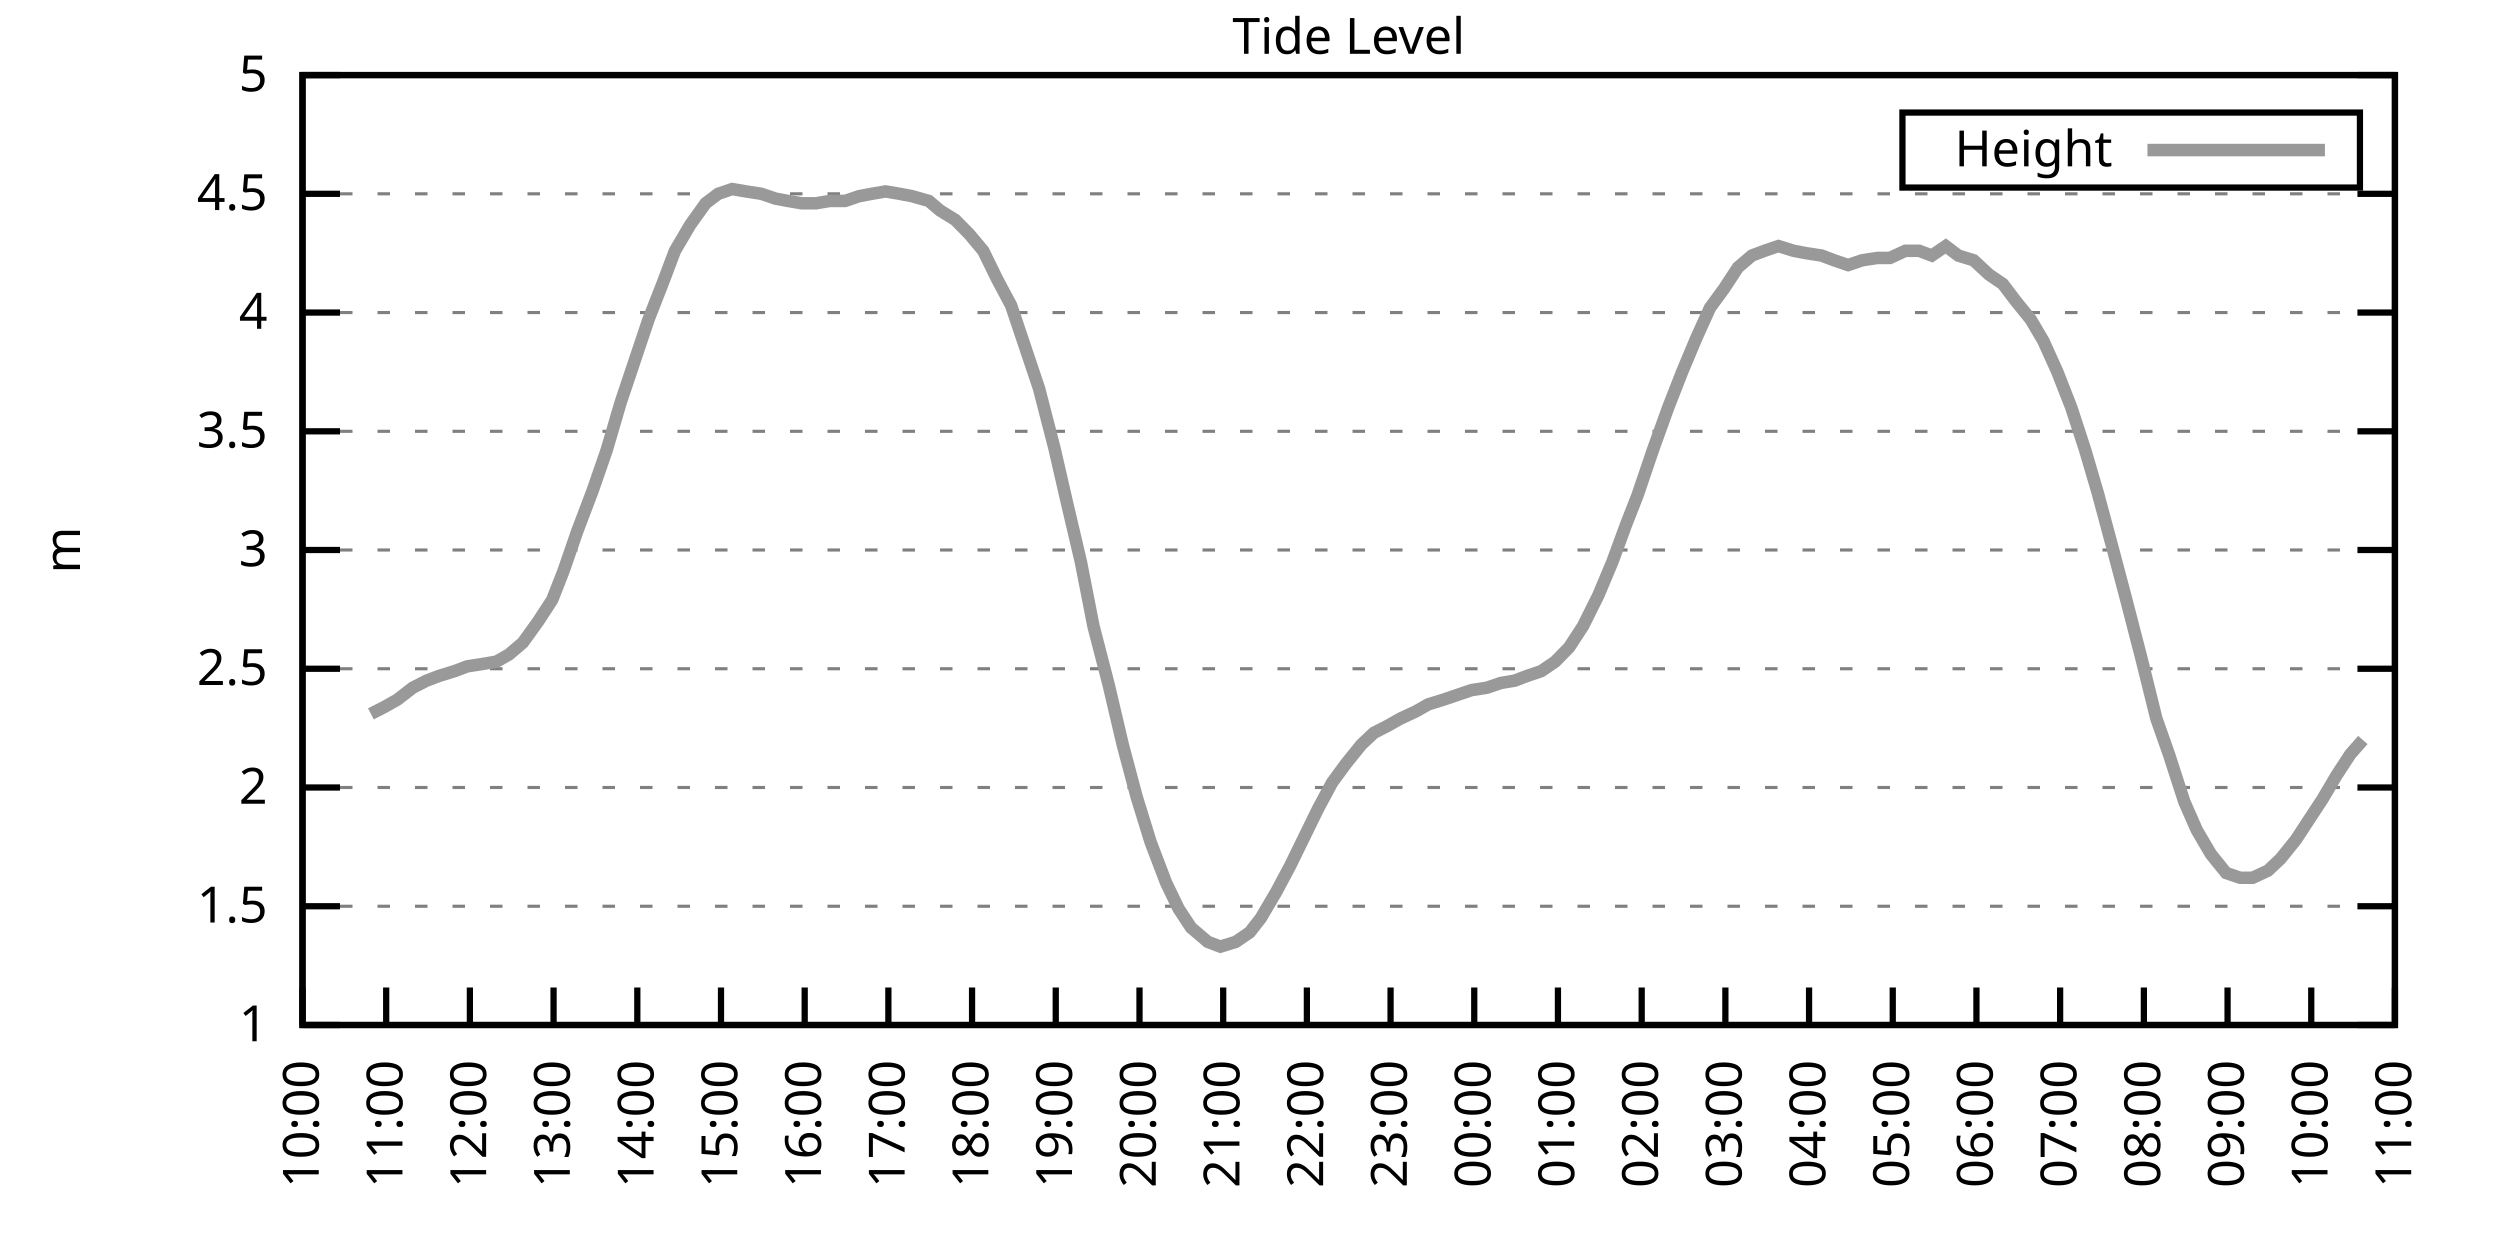
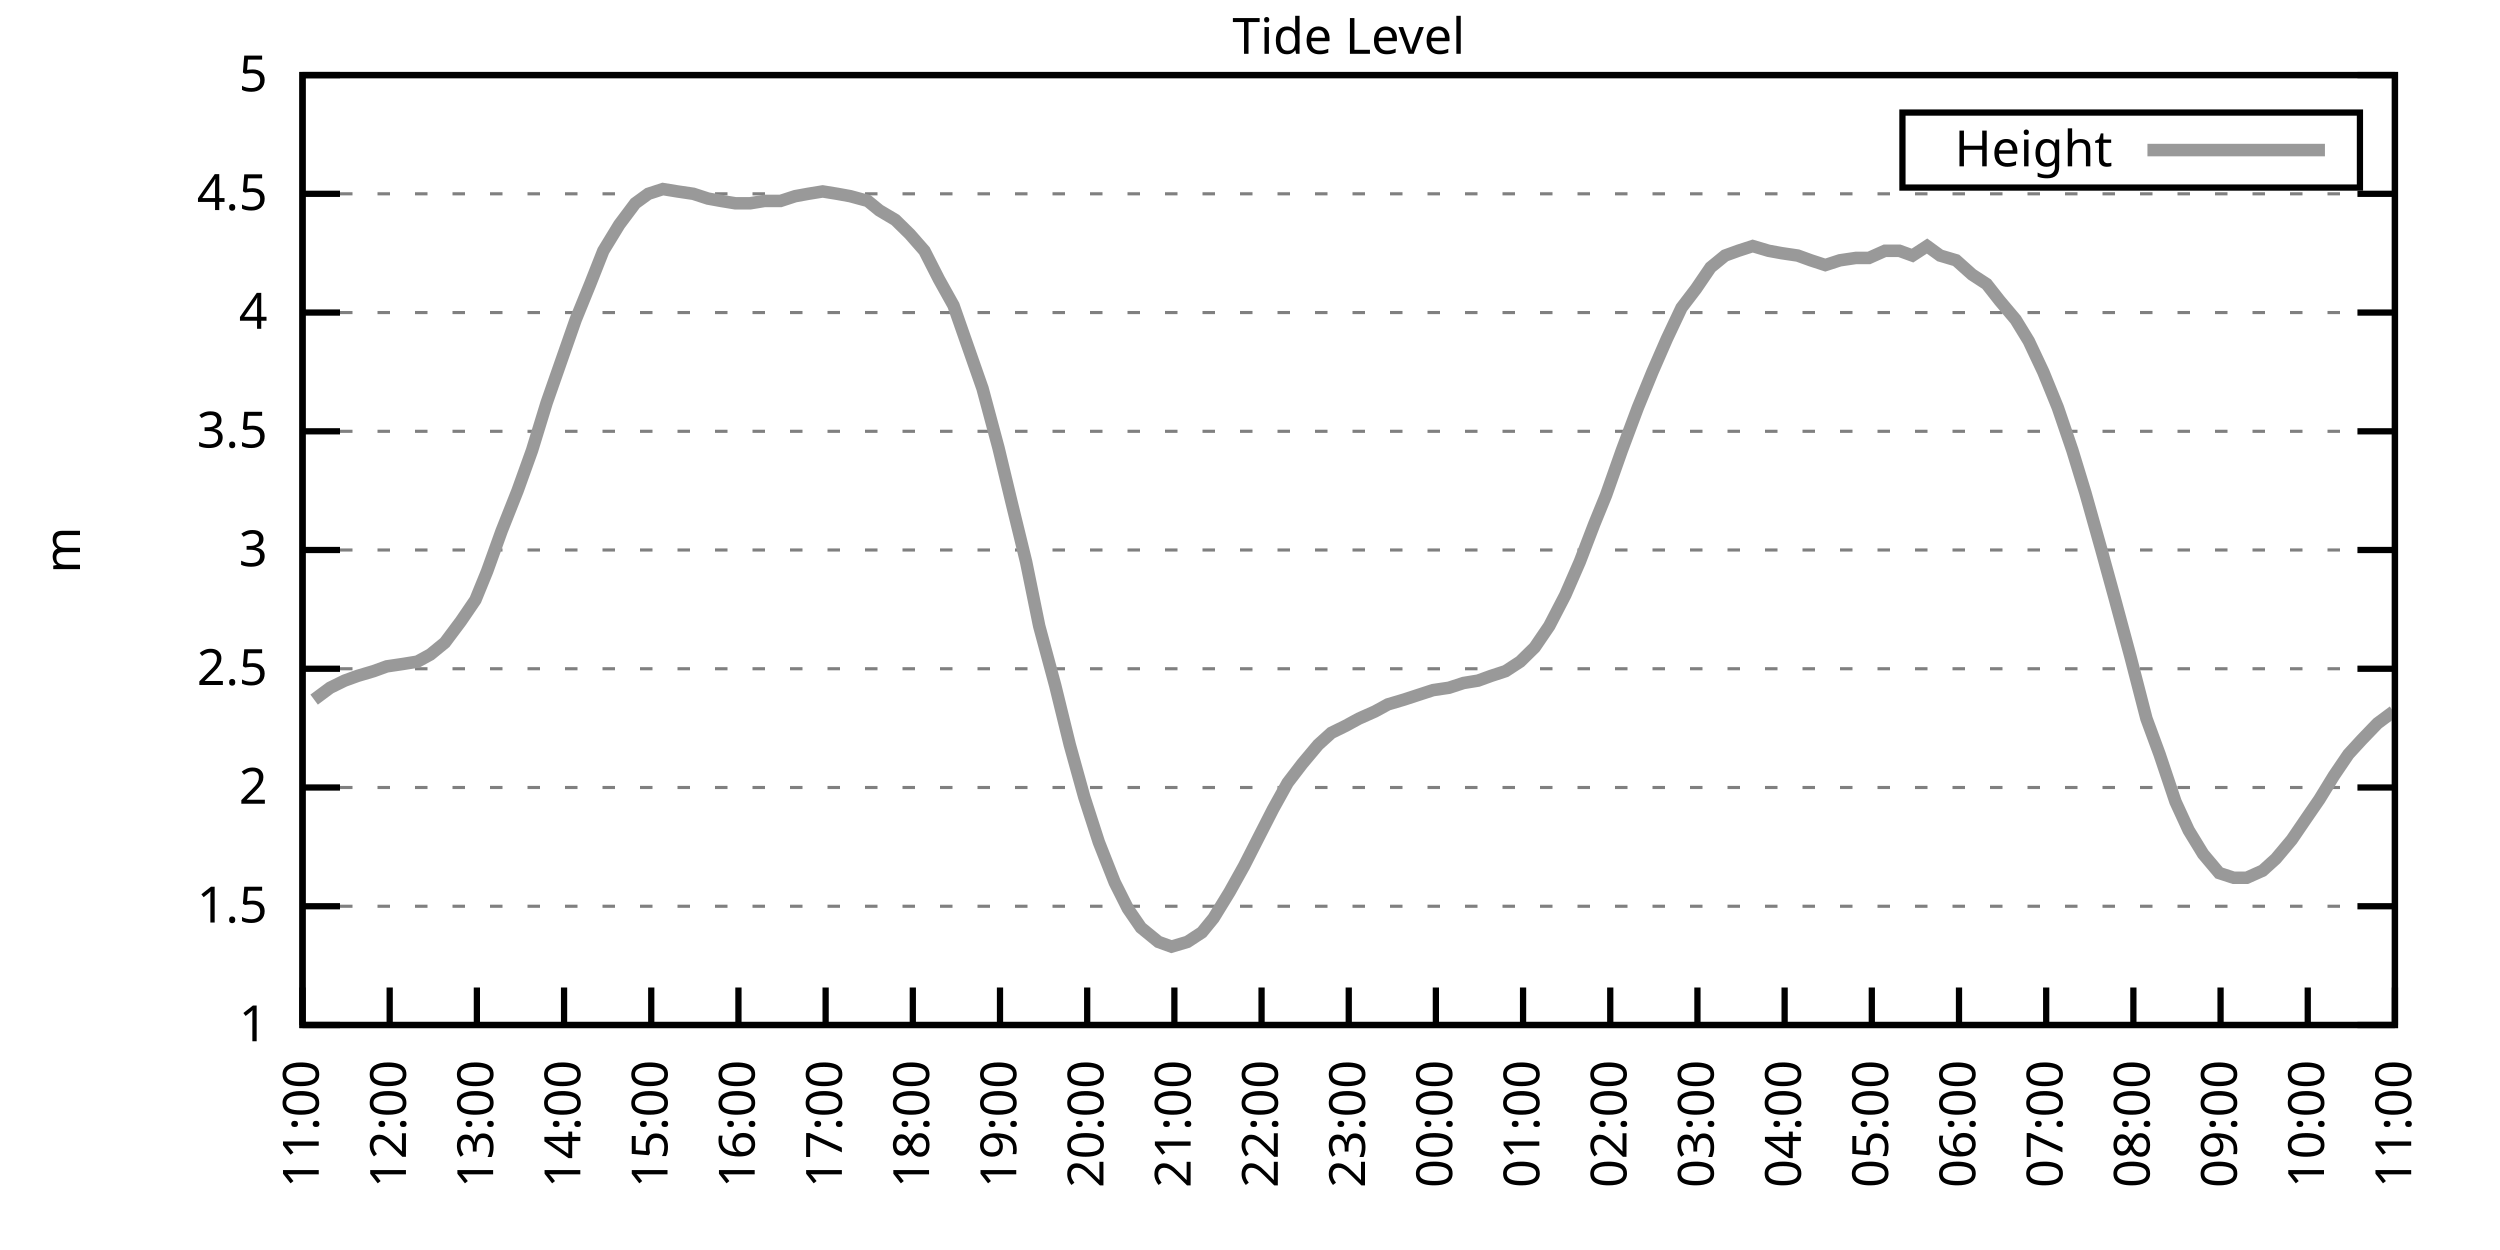
<svg xmlns="http://www.w3.org/2000/svg" xmlns:xlink="http://www.w3.org/1999/xlink" width="400" height="200" viewBox="0 0 400 200">
  <g id="gnuplot_canvas">
    <rect x="0" y="0" width="400" height="200" fill="none" />
    <defs>
      <circle id="gpDot" r="0.5" stroke-width="0.5" stroke="currentColor" />
      <path id="gpPt0" stroke-width="0.333" stroke="currentColor" d="M-1,0 h2 M0,-1 v2" />
      <path id="gpPt1" stroke-width="0.333" stroke="currentColor" d="M-1,-1 L1,1 M1,-1 L-1,1" />
      <path id="gpPt2" stroke-width="0.333" stroke="currentColor" d="M-1,0 L1,0 M0,-1 L0,1 M-1,-1 L1,1 M-1,1 L1,-1" />
      <rect id="gpPt3" stroke-width="0.333" stroke="currentColor" x="-1" y="-1" width="2" height="2" />
      <rect id="gpPt4" stroke-width="0.333" stroke="currentColor" fill="currentColor" x="-1" y="-1" width="2" height="2" />
      <circle id="gpPt5" stroke-width="0.333" stroke="currentColor" cx="0" cy="0" r="1" />
      <use xlink:href="#gpPt5" id="gpPt6" fill="currentColor" stroke="none" />
      <path id="gpPt7" stroke-width="0.333" stroke="currentColor" d="M0,-1.33 L-1.33,0.67 L1.33,0.67 z" />
      <use xlink:href="#gpPt7" id="gpPt8" fill="currentColor" stroke="none" />
      <use xlink:href="#gpPt7" id="gpPt9" stroke="currentColor" transform="rotate(180)" />
      <use xlink:href="#gpPt9" id="gpPt10" fill="currentColor" stroke="none" />
      <use xlink:href="#gpPt3" id="gpPt11" stroke="currentColor" transform="rotate(45)" />
      <use xlink:href="#gpPt11" id="gpPt12" fill="currentColor" stroke="none" />
      <path id="gpPt13" stroke-width="0.333" stroke="currentColor" d="M0,1.330 L1.265,0.411 L0.782,-1.067 L-0.782,-1.076 L-1.265,0.411 z" />
      <use xlink:href="#gpPt13" id="gpPt14" fill="currentColor" stroke="none" />
      <filter id="textbox" filterUnits="objectBoundingBox" x="0" y="0" height="1" width="1">
        <feFlood flood-color="white" flood-opacity="1" result="bgnd" />
        <feComposite in="SourceGraphic" in2="bgnd" operator="atop" />
      </filter>
      <filter id="greybox" filterUnits="objectBoundingBox" x="0" y="0" height="1" width="1">
        <feFlood flood-color="lightgrey" flood-opacity="1" result="grey" />
        <feComposite in="SourceGraphic" in2="grey" operator="atop" />
      </filter>
    </defs>
    <g fill="none" color="white" stroke="currentColor" stroke-width="1.00" stroke-linecap="butt" stroke-linejoin="miter">
</g>
    <g fill="none" color="black" stroke="currentColor" stroke-width="1.00" stroke-linecap="butt" stroke-linejoin="miter">
      <g stroke="none" shape-rendering="crispEdges">
        <polygon fill="rgb(255, 255, 255)" points="48.40,164.00 383.18,164.00 383.18,12.02 48.40,12.02 " />
      </g>
    </g>
    <g fill="none" color="black" stroke="currentColor" stroke-width="1.00" stroke-linecap="butt" stroke-linejoin="miter">
</g>
    <g fill="none" color="black" stroke="black" stroke-width="0.50" stroke-linecap="butt" stroke-linejoin="miter">
</g>
    <g fill="none" color="gray" stroke="currentColor" stroke-width="0.50" stroke-linecap="butt" stroke-linejoin="miter">
      <path stroke="gray" stroke-dasharray="2,4" class="gridline" d="M48.40,164.00 L383.19,164.00  " />
    </g>
    <g fill="none" color="gray" stroke="gray" stroke-width="1.00" stroke-linecap="butt" stroke-linejoin="miter">
</g>
    <g fill="none" color="black" stroke="currentColor" stroke-width="1.00" stroke-linecap="butt" stroke-linejoin="miter">
      <path stroke="black" d="M48.40,164.00 L54.40,164.00 M383.19,164.00 L377.19,164.00  " />
      <g transform="translate(42.80,166.60)" stroke="none" fill="black" font-family="Sans" font-size="8.00" text-anchor="end">
        <text>
          <tspan font-family="Sans"> 1</tspan>
        </text>
      </g>
    </g>
    <g fill="none" color="black" stroke="currentColor" stroke-width="1.00" stroke-linecap="butt" stroke-linejoin="miter">
</g>
    <g fill="none" color="black" stroke="black" stroke-width="0.50" stroke-linecap="butt" stroke-linejoin="miter">
</g>
    <g fill="none" color="gray" stroke="currentColor" stroke-width="0.50" stroke-linecap="butt" stroke-linejoin="miter">
      <path stroke="gray" stroke-dasharray="2,4" class="gridline" d="M48.40,145.00 L383.19,145.00  " />
    </g>
    <g fill="none" color="gray" stroke="gray" stroke-width="1.00" stroke-linecap="butt" stroke-linejoin="miter">
</g>
    <g fill="none" color="black" stroke="currentColor" stroke-width="1.00" stroke-linecap="butt" stroke-linejoin="miter">
      <path stroke="black" d="M48.40,145.00 L54.40,145.00 M383.19,145.00 L377.19,145.00  " />
      <g transform="translate(42.80,147.60)" stroke="none" fill="black" font-family="Sans" font-size="8.00" text-anchor="end">
        <text>
          <tspan font-family="Sans"> 1.5</tspan>
        </text>
      </g>
    </g>
    <g fill="none" color="black" stroke="currentColor" stroke-width="1.00" stroke-linecap="butt" stroke-linejoin="miter">
</g>
    <g fill="none" color="black" stroke="black" stroke-width="0.50" stroke-linecap="butt" stroke-linejoin="miter">
</g>
    <g fill="none" color="gray" stroke="currentColor" stroke-width="0.50" stroke-linecap="butt" stroke-linejoin="miter">
      <path stroke="gray" stroke-dasharray="2,4" class="gridline" d="M48.40,126.00 L383.19,126.00  " />
    </g>
    <g fill="none" color="gray" stroke="gray" stroke-width="1.00" stroke-linecap="butt" stroke-linejoin="miter">
</g>
    <g fill="none" color="black" stroke="currentColor" stroke-width="1.00" stroke-linecap="butt" stroke-linejoin="miter">
      <path stroke="black" d="M48.40,126.00 L54.40,126.00 M383.19,126.00 L377.19,126.00  " />
      <g transform="translate(42.80,128.60)" stroke="none" fill="black" font-family="Sans" font-size="8.00" text-anchor="end">
        <text>
          <tspan font-family="Sans"> 2</tspan>
        </text>
      </g>
    </g>
    <g fill="none" color="black" stroke="currentColor" stroke-width="1.00" stroke-linecap="butt" stroke-linejoin="miter">
</g>
    <g fill="none" color="black" stroke="black" stroke-width="0.50" stroke-linecap="butt" stroke-linejoin="miter">
</g>
    <g fill="none" color="gray" stroke="currentColor" stroke-width="0.50" stroke-linecap="butt" stroke-linejoin="miter">
      <path stroke="gray" stroke-dasharray="2,4" class="gridline" d="M48.40,107.00 L383.19,107.00  " />
    </g>
    <g fill="none" color="gray" stroke="gray" stroke-width="1.00" stroke-linecap="butt" stroke-linejoin="miter">
</g>
    <g fill="none" color="black" stroke="currentColor" stroke-width="1.00" stroke-linecap="butt" stroke-linejoin="miter">
      <path stroke="black" d="M48.40,107.00 L54.40,107.00 M383.19,107.00 L377.19,107.00  " />
      <g transform="translate(42.80,109.60)" stroke="none" fill="black" font-family="Sans" font-size="8.00" text-anchor="end">
        <text>
          <tspan font-family="Sans"> 2.5</tspan>
        </text>
      </g>
    </g>
    <g fill="none" color="black" stroke="currentColor" stroke-width="1.00" stroke-linecap="butt" stroke-linejoin="miter">
</g>
    <g fill="none" color="black" stroke="black" stroke-width="0.50" stroke-linecap="butt" stroke-linejoin="miter">
</g>
    <g fill="none" color="gray" stroke="currentColor" stroke-width="0.50" stroke-linecap="butt" stroke-linejoin="miter">
      <path stroke="gray" stroke-dasharray="2,4" class="gridline" d="M48.40,88.00 L383.19,88.00  " />
    </g>
    <g fill="none" color="gray" stroke="gray" stroke-width="1.00" stroke-linecap="butt" stroke-linejoin="miter">
</g>
    <g fill="none" color="black" stroke="currentColor" stroke-width="1.00" stroke-linecap="butt" stroke-linejoin="miter">
      <path stroke="black" d="M48.40,88.00 L54.40,88.00 M383.19,88.00 L377.19,88.00  " />
      <g transform="translate(42.80,90.60)" stroke="none" fill="black" font-family="Sans" font-size="8.00" text-anchor="end">
        <text>
          <tspan font-family="Sans"> 3</tspan>
        </text>
      </g>
    </g>
    <g fill="none" color="black" stroke="currentColor" stroke-width="1.00" stroke-linecap="butt" stroke-linejoin="miter">
</g>
    <g fill="none" color="black" stroke="black" stroke-width="0.50" stroke-linecap="butt" stroke-linejoin="miter">
</g>
    <g fill="none" color="gray" stroke="currentColor" stroke-width="0.50" stroke-linecap="butt" stroke-linejoin="miter">
      <path stroke="gray" stroke-dasharray="2,4" class="gridline" d="M48.40,69.01 L383.19,69.01  " />
    </g>
    <g fill="none" color="gray" stroke="gray" stroke-width="1.00" stroke-linecap="butt" stroke-linejoin="miter">
</g>
    <g fill="none" color="black" stroke="currentColor" stroke-width="1.00" stroke-linecap="butt" stroke-linejoin="miter">
      <path stroke="black" d="M48.40,69.01 L54.40,69.01 M383.19,69.01 L377.19,69.01  " />
      <g transform="translate(42.80,71.61)" stroke="none" fill="black" font-family="Sans" font-size="8.00" text-anchor="end">
        <text>
          <tspan font-family="Sans"> 3.5</tspan>
        </text>
      </g>
    </g>
    <g fill="none" color="black" stroke="currentColor" stroke-width="1.00" stroke-linecap="butt" stroke-linejoin="miter">
</g>
    <g fill="none" color="black" stroke="black" stroke-width="0.50" stroke-linecap="butt" stroke-linejoin="miter">
</g>
    <g fill="none" color="gray" stroke="currentColor" stroke-width="0.50" stroke-linecap="butt" stroke-linejoin="miter">
      <path stroke="gray" stroke-dasharray="2,4" class="gridline" d="M48.40,50.01 L383.19,50.01  " />
    </g>
    <g fill="none" color="gray" stroke="gray" stroke-width="1.00" stroke-linecap="butt" stroke-linejoin="miter">
</g>
    <g fill="none" color="black" stroke="currentColor" stroke-width="1.00" stroke-linecap="butt" stroke-linejoin="miter">
      <path stroke="black" d="M48.40,50.01 L54.40,50.01 M383.19,50.01 L377.19,50.01  " />
      <g transform="translate(42.80,52.61)" stroke="none" fill="black" font-family="Sans" font-size="8.00" text-anchor="end">
        <text>
          <tspan font-family="Sans"> 4</tspan>
        </text>
      </g>
    </g>
    <g fill="none" color="black" stroke="currentColor" stroke-width="1.00" stroke-linecap="butt" stroke-linejoin="miter">
</g>
    <g fill="none" color="black" stroke="black" stroke-width="0.50" stroke-linecap="butt" stroke-linejoin="miter">
</g>
    <g fill="none" color="gray" stroke="currentColor" stroke-width="0.50" stroke-linecap="butt" stroke-linejoin="miter">
      <path stroke="gray" stroke-dasharray="2,4" class="gridline" d="M48.40,31.01 L383.19,31.01  " />
    </g>
    <g fill="none" color="gray" stroke="gray" stroke-width="1.00" stroke-linecap="butt" stroke-linejoin="miter">
</g>
    <g fill="none" color="black" stroke="currentColor" stroke-width="1.00" stroke-linecap="butt" stroke-linejoin="miter">
      <path stroke="black" d="M48.40,31.01 L54.40,31.01 M383.19,31.01 L377.19,31.01  " />
      <g transform="translate(42.80,33.61)" stroke="none" fill="black" font-family="Sans" font-size="8.00" text-anchor="end">
        <text>
          <tspan font-family="Sans"> 4.5</tspan>
        </text>
      </g>
    </g>
    <g fill="none" color="black" stroke="currentColor" stroke-width="1.00" stroke-linecap="butt" stroke-linejoin="miter">
</g>
    <g fill="none" color="black" stroke="black" stroke-width="0.50" stroke-linecap="butt" stroke-linejoin="miter">
</g>
    <g fill="none" color="gray" stroke="currentColor" stroke-width="0.50" stroke-linecap="butt" stroke-linejoin="miter">
      <path stroke="gray" stroke-dasharray="2,4" class="gridline" d="M48.40,12.01 L383.19,12.01  " />
    </g>
    <g fill="none" color="gray" stroke="gray" stroke-width="1.00" stroke-linecap="butt" stroke-linejoin="miter">
</g>
    <g fill="none" color="black" stroke="currentColor" stroke-width="1.00" stroke-linecap="butt" stroke-linejoin="miter">
      <path stroke="black" d="M48.40,12.01 L54.40,12.01 M383.19,12.01 L377.19,12.01  " />
      <g transform="translate(42.80,14.61)" stroke="none" fill="black" font-family="Sans" font-size="8.00" text-anchor="end">
        <text>
          <tspan font-family="Sans"> 5</tspan>
        </text>
      </g>
    </g>
    <g fill="none" color="black" stroke="currentColor" stroke-width="1.00" stroke-linecap="butt" stroke-linejoin="miter">
      <path stroke="black" d="M48.40,164.00 L48.40,158.00  " />
      <g transform="translate(51.00,169.60) rotate(270.00)" stroke="none" fill="black" font-family="Sans" font-size="8.00" text-anchor="end">
        <text>
-           <tspan font-family="Sans">10:00</tspan>
-         </text>
-       </g>
-     </g>
-     <g fill="none" color="black" stroke="currentColor" stroke-width="1.00" stroke-linecap="butt" stroke-linejoin="miter">
-       <path stroke="black" d="M61.79,164.00 L61.79,158.00  " />
-       <g transform="translate(64.39,169.60) rotate(270.00)" stroke="none" fill="black" font-family="Sans" font-size="8.00" text-anchor="end">
-         <text>
          <tspan font-family="Sans">11:00</tspan>
        </text>
      </g>
    </g>
    <g fill="none" color="black" stroke="currentColor" stroke-width="1.00" stroke-linecap="butt" stroke-linejoin="miter">
-       <path stroke="black" d="M75.18,164.00 L75.18,158.00  " />
-       <g transform="translate(77.78,169.60) rotate(270.00)" stroke="none" fill="black" font-family="Sans" font-size="8.00" text-anchor="end">
+       <path stroke="black" d="M62.35,164.00 L62.35,158.00  " />
+       <g transform="translate(64.95,169.60) rotate(270.00)" stroke="none" fill="black" font-family="Sans" font-size="8.00" text-anchor="end">
        <text>
          <tspan font-family="Sans">12:00</tspan>
        </text>
      </g>
    </g>
    <g fill="none" color="black" stroke="currentColor" stroke-width="1.00" stroke-linecap="butt" stroke-linejoin="miter">
-       <path stroke="black" d="M88.57,164.00 L88.57,158.00  " />
-       <g transform="translate(91.17,169.60) rotate(270.00)" stroke="none" fill="black" font-family="Sans" font-size="8.00" text-anchor="end">
+       <path stroke="black" d="M76.30,164.00 L76.30,158.00  " />
+       <g transform="translate(78.90,169.60) rotate(270.00)" stroke="none" fill="black" font-family="Sans" font-size="8.00" text-anchor="end">
        <text>
          <tspan font-family="Sans">13:00</tspan>
        </text>
      </g>
    </g>
    <g fill="none" color="black" stroke="currentColor" stroke-width="1.00" stroke-linecap="butt" stroke-linejoin="miter">
-       <path stroke="black" d="M101.97,164.00 L101.97,158.00  " />
-       <g transform="translate(104.57,169.60) rotate(270.00)" stroke="none" fill="black" font-family="Sans" font-size="8.00" text-anchor="end">
+       <path stroke="black" d="M90.25,164.00 L90.25,158.00  " />
+       <g transform="translate(92.85,169.60) rotate(270.00)" stroke="none" fill="black" font-family="Sans" font-size="8.00" text-anchor="end">
        <text>
          <tspan font-family="Sans">14:00</tspan>
        </text>
      </g>
    </g>
    <g fill="none" color="black" stroke="currentColor" stroke-width="1.00" stroke-linecap="butt" stroke-linejoin="miter">
-       <path stroke="black" d="M115.36,164.00 L115.36,158.00  " />
-       <g transform="translate(117.96,169.60) rotate(270.00)" stroke="none" fill="black" font-family="Sans" font-size="8.00" text-anchor="end">
+       <path stroke="black" d="M104.20,164.00 L104.20,158.00  " />
+       <g transform="translate(106.80,169.60) rotate(270.00)" stroke="none" fill="black" font-family="Sans" font-size="8.00" text-anchor="end">
        <text>
          <tspan font-family="Sans">15:00</tspan>
        </text>
      </g>
    </g>
    <g fill="none" color="black" stroke="currentColor" stroke-width="1.00" stroke-linecap="butt" stroke-linejoin="miter">
-       <path stroke="black" d="M128.75,164.00 L128.75,158.00  " />
-       <g transform="translate(131.35,169.60) rotate(270.00)" stroke="none" fill="black" font-family="Sans" font-size="8.00" text-anchor="end">
+       <path stroke="black" d="M118.15,164.00 L118.15,158.00  " />
+       <g transform="translate(120.75,169.60) rotate(270.00)" stroke="none" fill="black" font-family="Sans" font-size="8.00" text-anchor="end">
        <text>
          <tspan font-family="Sans">16:00</tspan>
        </text>
      </g>
    </g>
    <g fill="none" color="black" stroke="currentColor" stroke-width="1.00" stroke-linecap="butt" stroke-linejoin="miter">
-       <path stroke="black" d="M142.14,164.00 L142.14,158.00  " />
-       <g transform="translate(144.74,169.60) rotate(270.00)" stroke="none" fill="black" font-family="Sans" font-size="8.00" text-anchor="end">
+       <path stroke="black" d="M132.10,164.00 L132.10,158.00  " />
+       <g transform="translate(134.70,169.60) rotate(270.00)" stroke="none" fill="black" font-family="Sans" font-size="8.00" text-anchor="end">
        <text>
          <tspan font-family="Sans">17:00</tspan>
        </text>
      </g>
    </g>
    <g fill="none" color="black" stroke="currentColor" stroke-width="1.00" stroke-linecap="butt" stroke-linejoin="miter">
-       <path stroke="black" d="M155.53,164.00 L155.53,158.00  " />
-       <g transform="translate(158.13,169.60) rotate(270.00)" stroke="none" fill="black" font-family="Sans" font-size="8.00" text-anchor="end">
+       <path stroke="black" d="M146.05,164.00 L146.05,158.00  " />
+       <g transform="translate(148.65,169.60) rotate(270.00)" stroke="none" fill="black" font-family="Sans" font-size="8.00" text-anchor="end">
        <text>
          <tspan font-family="Sans">18:00</tspan>
        </text>
      </g>
    </g>
    <g fill="none" color="black" stroke="currentColor" stroke-width="1.00" stroke-linecap="butt" stroke-linejoin="miter">
-       <path stroke="black" d="M168.92,164.00 L168.92,158.00  " />
-       <g transform="translate(171.52,169.60) rotate(270.00)" stroke="none" fill="black" font-family="Sans" font-size="8.00" text-anchor="end">
+       <path stroke="black" d="M160.00,164.00 L160.00,158.00  " />
+       <g transform="translate(162.60,169.60) rotate(270.00)" stroke="none" fill="black" font-family="Sans" font-size="8.00" text-anchor="end">
        <text>
          <tspan font-family="Sans">19:00</tspan>
        </text>
      </g>
    </g>
    <g fill="none" color="black" stroke="currentColor" stroke-width="1.00" stroke-linecap="butt" stroke-linejoin="miter">
-       <path stroke="black" d="M182.32,164.00 L182.32,158.00  " />
-       <g transform="translate(184.92,169.60) rotate(270.00)" stroke="none" fill="black" font-family="Sans" font-size="8.00" text-anchor="end">
+       <path stroke="black" d="M173.95,164.00 L173.95,158.00  " />
+       <g transform="translate(176.55,169.60) rotate(270.00)" stroke="none" fill="black" font-family="Sans" font-size="8.00" text-anchor="end">
        <text>
          <tspan font-family="Sans">20:00</tspan>
        </text>
      </g>
    </g>
    <g fill="none" color="black" stroke="currentColor" stroke-width="1.00" stroke-linecap="butt" stroke-linejoin="miter">
-       <path stroke="black" d="M195.71,164.00 L195.71,158.00  " />
-       <g transform="translate(198.31,169.60) rotate(270.00)" stroke="none" fill="black" font-family="Sans" font-size="8.00" text-anchor="end">
+       <path stroke="black" d="M187.90,164.00 L187.90,158.00  " />
+       <g transform="translate(190.50,169.60) rotate(270.00)" stroke="none" fill="black" font-family="Sans" font-size="8.00" text-anchor="end">
        <text>
          <tspan font-family="Sans">21:00</tspan>
        </text>
      </g>
    </g>
    <g fill="none" color="black" stroke="currentColor" stroke-width="1.00" stroke-linecap="butt" stroke-linejoin="miter">
-       <path stroke="black" d="M209.10,164.00 L209.10,158.00  " />
-       <g transform="translate(211.70,169.60) rotate(270.00)" stroke="none" fill="black" font-family="Sans" font-size="8.00" text-anchor="end">
+       <path stroke="black" d="M201.85,164.00 L201.85,158.00  " />
+       <g transform="translate(204.45,169.60) rotate(270.00)" stroke="none" fill="black" font-family="Sans" font-size="8.00" text-anchor="end">
        <text>
          <tspan font-family="Sans">22:00</tspan>
        </text>
      </g>
    </g>
    <g fill="none" color="black" stroke="currentColor" stroke-width="1.00" stroke-linecap="butt" stroke-linejoin="miter">
-       <path stroke="black" d="M222.49,164.00 L222.49,158.00  " />
-       <g transform="translate(225.09,169.60) rotate(270.00)" stroke="none" fill="black" font-family="Sans" font-size="8.00" text-anchor="end">
+       <path stroke="black" d="M215.80,164.00 L215.80,158.00  " />
+       <g transform="translate(218.40,169.60) rotate(270.00)" stroke="none" fill="black" font-family="Sans" font-size="8.00" text-anchor="end">
        <text>
          <tspan font-family="Sans">23:00</tspan>
        </text>
      </g>
    </g>
    <g fill="none" color="black" stroke="currentColor" stroke-width="1.00" stroke-linecap="butt" stroke-linejoin="miter">
-       <path stroke="black" d="M235.88,164.00 L235.88,158.00  " />
-       <g transform="translate(238.48,169.60) rotate(270.00)" stroke="none" fill="black" font-family="Sans" font-size="8.00" text-anchor="end">
+       <path stroke="black" d="M229.74,164.00 L229.74,158.00  " />
+       <g transform="translate(232.34,169.60) rotate(270.00)" stroke="none" fill="black" font-family="Sans" font-size="8.00" text-anchor="end">
        <text>
          <tspan font-family="Sans">00:00</tspan>
        </text>
      </g>
    </g>
    <g fill="none" color="black" stroke="currentColor" stroke-width="1.00" stroke-linecap="butt" stroke-linejoin="miter">
-       <path stroke="black" d="M249.27,164.00 L249.27,158.00  " />
-       <g transform="translate(251.87,169.60) rotate(270.00)" stroke="none" fill="black" font-family="Sans" font-size="8.00" text-anchor="end">
+       <path stroke="black" d="M243.69,164.00 L243.69,158.00  " />
+       <g transform="translate(246.29,169.60) rotate(270.00)" stroke="none" fill="black" font-family="Sans" font-size="8.00" text-anchor="end">
        <text>
          <tspan font-family="Sans">01:00</tspan>
        </text>
      </g>
    </g>
    <g fill="none" color="black" stroke="currentColor" stroke-width="1.00" stroke-linecap="butt" stroke-linejoin="miter">
-       <path stroke="black" d="M262.67,164.00 L262.67,158.00  " />
-       <g transform="translate(265.27,169.60) rotate(270.00)" stroke="none" fill="black" font-family="Sans" font-size="8.00" text-anchor="end">
+       <path stroke="black" d="M257.64,164.00 L257.64,158.00  " />
+       <g transform="translate(260.24,169.60) rotate(270.00)" stroke="none" fill="black" font-family="Sans" font-size="8.00" text-anchor="end">
        <text>
          <tspan font-family="Sans">02:00</tspan>
        </text>
      </g>
    </g>
    <g fill="none" color="black" stroke="currentColor" stroke-width="1.00" stroke-linecap="butt" stroke-linejoin="miter">
-       <path stroke="black" d="M276.06,164.00 L276.06,158.00  " />
-       <g transform="translate(278.66,169.60) rotate(270.00)" stroke="none" fill="black" font-family="Sans" font-size="8.00" text-anchor="end">
+       <path stroke="black" d="M271.59,164.00 L271.59,158.00  " />
+       <g transform="translate(274.19,169.60) rotate(270.00)" stroke="none" fill="black" font-family="Sans" font-size="8.00" text-anchor="end">
        <text>
          <tspan font-family="Sans">03:00</tspan>
        </text>
      </g>
    </g>
    <g fill="none" color="black" stroke="currentColor" stroke-width="1.00" stroke-linecap="butt" stroke-linejoin="miter">
-       <path stroke="black" d="M289.45,164.00 L289.45,158.00  " />
-       <g transform="translate(292.05,169.60) rotate(270.00)" stroke="none" fill="black" font-family="Sans" font-size="8.00" text-anchor="end">
+       <path stroke="black" d="M285.54,164.00 L285.54,158.00  " />
+       <g transform="translate(288.14,169.60) rotate(270.00)" stroke="none" fill="black" font-family="Sans" font-size="8.00" text-anchor="end">
        <text>
          <tspan font-family="Sans">04:00</tspan>
        </text>
      </g>
    </g>
    <g fill="none" color="black" stroke="currentColor" stroke-width="1.00" stroke-linecap="butt" stroke-linejoin="miter">
-       <path stroke="black" d="M302.84,164.00 L302.84,158.00  " />
-       <g transform="translate(305.44,169.60) rotate(270.00)" stroke="none" fill="black" font-family="Sans" font-size="8.00" text-anchor="end">
+       <path stroke="black" d="M299.49,164.00 L299.49,158.00  " />
+       <g transform="translate(302.09,169.60) rotate(270.00)" stroke="none" fill="black" font-family="Sans" font-size="8.00" text-anchor="end">
        <text>
          <tspan font-family="Sans">05:00</tspan>
        </text>
      </g>
    </g>
    <g fill="none" color="black" stroke="currentColor" stroke-width="1.00" stroke-linecap="butt" stroke-linejoin="miter">
-       <path stroke="black" d="M316.23,164.00 L316.23,158.00  " />
-       <g transform="translate(318.83,169.60) rotate(270.00)" stroke="none" fill="black" font-family="Sans" font-size="8.00" text-anchor="end">
+       <path stroke="black" d="M313.44,164.00 L313.44,158.00  " />
+       <g transform="translate(316.04,169.60) rotate(270.00)" stroke="none" fill="black" font-family="Sans" font-size="8.00" text-anchor="end">
        <text>
          <tspan font-family="Sans">06:00</tspan>
        </text>
      </g>
    </g>
    <g fill="none" color="black" stroke="currentColor" stroke-width="1.00" stroke-linecap="butt" stroke-linejoin="miter">
-       <path stroke="black" d="M329.62,164.00 L329.62,158.00  " />
-       <g transform="translate(332.22,169.60) rotate(270.00)" stroke="none" fill="black" font-family="Sans" font-size="8.00" text-anchor="end">
+       <path stroke="black" d="M327.39,164.00 L327.39,158.00  " />
+       <g transform="translate(329.99,169.60) rotate(270.00)" stroke="none" fill="black" font-family="Sans" font-size="8.00" text-anchor="end">
        <text>
          <tspan font-family="Sans">07:00</tspan>
        </text>
      </g>
    </g>
    <g fill="none" color="black" stroke="currentColor" stroke-width="1.00" stroke-linecap="butt" stroke-linejoin="miter">
-       <path stroke="black" d="M343.02,164.00 L343.02,158.00  " />
-       <g transform="translate(345.62,169.60) rotate(270.00)" stroke="none" fill="black" font-family="Sans" font-size="8.00" text-anchor="end">
+       <path stroke="black" d="M341.34,164.00 L341.34,158.00  " />
+       <g transform="translate(343.94,169.60) rotate(270.00)" stroke="none" fill="black" font-family="Sans" font-size="8.00" text-anchor="end">
        <text>
          <tspan font-family="Sans">08:00</tspan>
        </text>
      </g>
    </g>
    <g fill="none" color="black" stroke="currentColor" stroke-width="1.00" stroke-linecap="butt" stroke-linejoin="miter">
-       <path stroke="black" d="M356.41,164.00 L356.41,158.00  " />
-       <g transform="translate(359.01,169.60) rotate(270.00)" stroke="none" fill="black" font-family="Sans" font-size="8.00" text-anchor="end">
+       <path stroke="black" d="M355.29,164.00 L355.29,158.00  " />
+       <g transform="translate(357.89,169.60) rotate(270.00)" stroke="none" fill="black" font-family="Sans" font-size="8.00" text-anchor="end">
        <text>
          <tspan font-family="Sans">09:00</tspan>
        </text>
      </g>
    </g>
    <g fill="none" color="black" stroke="currentColor" stroke-width="1.00" stroke-linecap="butt" stroke-linejoin="miter">
-       <path stroke="black" d="M369.80,164.00 L369.80,158.00  " />
-       <g transform="translate(372.40,169.60) rotate(270.00)" stroke="none" fill="black" font-family="Sans" font-size="8.00" text-anchor="end">
+       <path stroke="black" d="M369.24,164.00 L369.24,158.00  " />
+       <g transform="translate(371.84,169.60) rotate(270.00)" stroke="none" fill="black" font-family="Sans" font-size="8.00" text-anchor="end">
        <text>
          <tspan font-family="Sans">10:00</tspan>
        </text>
      </g>
    </g>
    <g fill="none" color="black" stroke="currentColor" stroke-width="1.00" stroke-linecap="butt" stroke-linejoin="miter">
      <path stroke="black" d="M383.19,164.00 L383.19,158.00  " />
      <g transform="translate(385.79,169.60) rotate(270.00)" stroke="none" fill="black" font-family="Sans" font-size="8.00" text-anchor="end">
        <text>
          <tspan font-family="Sans">11:00</tspan>
        </text>
      </g>
    </g>
    <g fill="none" color="black" stroke="currentColor" stroke-width="1.00" stroke-linecap="butt" stroke-linejoin="miter">
</g>
    <g fill="none" color="black" stroke="currentColor" stroke-width="1.00" stroke-linecap="butt" stroke-linejoin="miter">
      <path stroke="black" d="M48.40,12.01 L48.40,164.00 L383.19,164.00 L383.19,12.01 L48.40,12.01 Z  " />
    </g>
    <g fill="none" color="black" stroke="currentColor" stroke-width="1.00" stroke-linecap="butt" stroke-linejoin="miter">
</g>
    <g fill="none" color="black" stroke="currentColor" stroke-width="1.00" stroke-linecap="butt" stroke-linejoin="miter">
      <path stroke="black" d="M304.39,30.01 L304.39,18.01 L377.59,18.01 L377.59,30.01 L304.39,30.01 Z  " />
    </g>
    <g id="Tide_level_plot_1">
      <g fill="none" color="white" stroke="black" stroke-width="2.00" stroke-linecap="butt" stroke-linejoin="miter">
</g>
      <g fill="none" color="black" stroke="currentColor" stroke-width="2.00" stroke-linecap="butt" stroke-linejoin="miter">
        <g transform="translate(337.99,26.61)" stroke="none" fill="black" font-family="Sans" font-size="8.00" text-anchor="end">
          <text>
            <tspan font-family="Sans">Height</tspan>
          </text>
        </g>
      </g>
      <g fill="none" color="black" stroke="currentColor" stroke-width="2.00" stroke-linecap="butt" stroke-linejoin="miter">
-         <path stroke="rgb(153, 153, 153)" d="M343.59,24.01 L371.99,24.01 M59.34,114.22 L61.57,113.08 L63.58,111.94 L66.03,110.04 L68.26,108.90 L70.27,108.14   L72.73,107.38 L74.74,106.62 L77.19,106.24 L79.42,105.86 L81.43,104.72 L83.66,102.82 L86.12,99.40 L88.35,95.98   L90.14,91.42 L92.37,84.97 L94.82,78.51 L97.06,72.05 L99.29,64.45 L103.75,51.15 L105.98,45.45 L107.99,40.13   L110.45,35.95 L112.90,32.53 L114.91,31.01 L117.14,30.25 L119.38,30.63 L121.83,31.01 L124.06,31.77 L126.07,32.15   L128.30,32.53 L130.54,32.53 L132.77,32.15 L135.22,32.15 L137.45,31.39 L139.46,31.01 L141.69,30.63 L143.93,31.01   L145.94,31.39 L148.61,32.15 L150.40,33.67 L152.85,35.19 L155.09,37.47 L157.32,40.13 L159.55,44.69 L161.78,48.87   L166.25,62.17 L168.70,71.67 L170.71,80.41 L172.94,89.90 L174.95,100.16 L177.41,109.66 L179.64,119.16 L181.87,127.52   L184.10,134.74 L186.56,141.20 L188.57,145.38 L190.57,148.42 L193.25,150.70 L195.26,151.46 L197.72,150.70 L199.95,149.18   L201.73,146.90 L204.19,142.72 L206.42,138.54 L208.65,133.98 L210.88,129.42 L213.12,125.24 L215.35,122.20 L217.80,119.16   L219.81,117.26 L222.04,116.12 L224.05,114.98 L226.51,113.84 L228.52,112.70 L230.97,111.94 L233.20,111.18 L235.44,110.42   L237.89,110.04 L240.12,109.28 L242.36,108.90 L244.36,108.14 L246.60,107.38 L248.83,105.86 L251.06,103.58 L253.29,100.16   L255.75,95.22 L257.98,89.90 L260.21,83.83 L262.00,79.27 L264.45,72.05 L266.91,65.21 L269.14,59.51 L271.37,54.19   L273.60,49.25 L275.83,46.21 L278.07,42.79 L280.30,40.89 L282.31,40.13 L284.54,39.37 L286.99,40.13 L289.00,40.51   L291.46,40.89 L293.47,41.65 L295.70,42.41 L297.93,41.65 L300.39,41.27 L302.39,41.27 L304.85,40.13 L307.08,40.13   L309.09,40.89 L311.32,39.37 L313.33,40.89 L315.79,41.65 L318.24,43.93 L320.47,45.45 L322.48,48.11 L324.94,51.15   L326.95,54.57 L329.18,59.51 L331.41,65.21 L333.64,72.05 L335.65,78.89 L338.10,88.00 L340.11,95.60 L342.57,105.10   L345.02,114.98 L347.03,120.68 L349.49,128.28 L351.50,132.84 L353.73,136.64 L356.18,139.68 L358.42,140.44 L360.42,140.44   L362.88,139.30 L364.89,137.40 L367.34,134.36 L369.58,130.94 L371.58,127.90 L373.82,124.10 L376.05,120.68 L378.06,118.40    " />
+         <path stroke="rgb(153, 153, 153)" d="M343.59,24.01 L371.99,24.01 M50.26,111.94 L52.82,110.04 L55.14,108.90 L57.23,108.14 L59.79,107.38 L61.88,106.62   L64.44,106.24 L66.77,105.86 L68.86,104.72 L71.18,102.82 L73.74,99.40 L76.07,95.98 L77.93,91.42 L80.25,84.97   L82.81,78.51 L85.13,72.05 L87.46,64.45 L92.11,51.15 L94.43,45.45 L96.53,40.13 L99.08,35.95 L101.64,32.53   L103.73,31.01 L106.06,30.25 L108.38,30.63 L110.94,31.01 L113.27,31.77 L115.36,32.15 L117.68,32.53 L120.01,32.53   L122.33,32.15 L124.89,32.15 L127.22,31.39 L129.31,31.01 L131.63,30.63 L133.96,31.01 L136.05,31.39 L138.84,32.15   L140.70,33.67 L143.26,35.19 L145.58,37.47 L147.91,40.13 L150.23,44.69 L152.56,48.87 L157.21,62.17 L159.76,71.67   L161.86,80.41 L164.18,89.90 L166.27,100.16 L168.83,109.66 L171.16,119.16 L173.48,127.52 L175.81,134.74 L178.36,141.20   L180.46,145.38 L182.55,148.42 L185.34,150.70 L187.43,151.46 L189.99,150.70 L192.31,149.18 L194.17,146.90 L196.73,142.72   L199.06,138.54 L201.38,133.98 L203.71,129.42 L206.03,125.24 L208.36,122.20 L210.91,119.16 L213.01,117.26 L215.33,116.12   L217.42,114.98 L219.98,113.84 L222.07,112.70 L224.63,111.94 L226.95,111.18 L229.28,110.42 L231.84,110.04 L234.16,109.28   L236.49,108.90 L238.58,108.14 L240.90,107.38 L243.23,105.86 L245.55,103.58 L247.88,100.16 L250.44,95.22 L252.76,89.90   L255.09,83.83 L256.95,79.27 L259.50,72.05 L262.06,65.21 L264.39,59.51 L266.71,54.19 L269.04,49.25 L271.36,46.21   L273.69,42.79 L276.01,40.89 L278.10,40.13 L280.43,39.37 L282.99,40.13 L285.08,40.51 L287.64,40.89 L289.73,41.65   L292.05,42.41 L294.38,41.65 L296.94,41.27 L299.03,41.27 L301.58,40.13 L303.91,40.13 L306.00,40.89 L308.33,39.37   L310.42,40.89 L312.98,41.65 L315.53,43.93 L317.86,45.45 L319.95,48.11 L322.51,51.15 L324.60,54.57 L326.93,59.51   L329.25,65.21 L331.58,72.05 L333.67,78.89 L336.23,88.00 L338.32,95.60 L340.88,105.10 L343.43,114.98 L345.53,120.68   L348.08,128.28 L350.18,132.84 L352.50,136.64 L355.06,139.68 L357.38,140.44 L359.48,140.44 L362.03,139.30 L364.13,137.40   L366.68,134.36 L369.01,130.94 L371.10,127.90 L373.43,124.10 L375.75,120.68 L377.84,118.40 L380.40,115.74 L382.96,113.84    " />
      </g>
    </g>
    <g fill="none" color="black" stroke="currentColor" stroke-width="2.00" stroke-linecap="butt" stroke-linejoin="miter">
</g>
    <g fill="none" color="black" stroke="black" stroke-width="1.00" stroke-linecap="butt" stroke-linejoin="miter">
</g>
    <g fill="none" color="black" stroke="currentColor" stroke-width="1.00" stroke-linecap="butt" stroke-linejoin="miter">
      <path stroke="black" d="M48.40,12.01 L48.40,164.00 L383.19,164.00 L383.19,12.01 L48.40,12.01 Z  " />
      <g transform="translate(12.80,88.01) rotate(270.00)" stroke="none" fill="black" font-family="Sans" font-size="8.00" text-anchor="middle">
        <text>
          <tspan font-family="Sans">m</tspan>
        </text>
      </g>
    </g>
    <g fill="none" color="black" stroke="currentColor" stroke-width="1.00" stroke-linecap="butt" stroke-linejoin="miter">
</g>
    <g fill="none" color="black" stroke="currentColor" stroke-width="1.00" stroke-linecap="butt" stroke-linejoin="miter">
      <g transform="translate(215.79,8.61)" stroke="none" fill="black" font-family="Sans" font-size="8.00" text-anchor="middle">
        <text>
          <tspan font-family="Sans">Tide Level</tspan>
        </text>
      </g>
    </g>
    <g fill="none" color="black" stroke="currentColor" stroke-width="1.00" stroke-linecap="butt" stroke-linejoin="miter">
</g>
  </g>
</svg>
